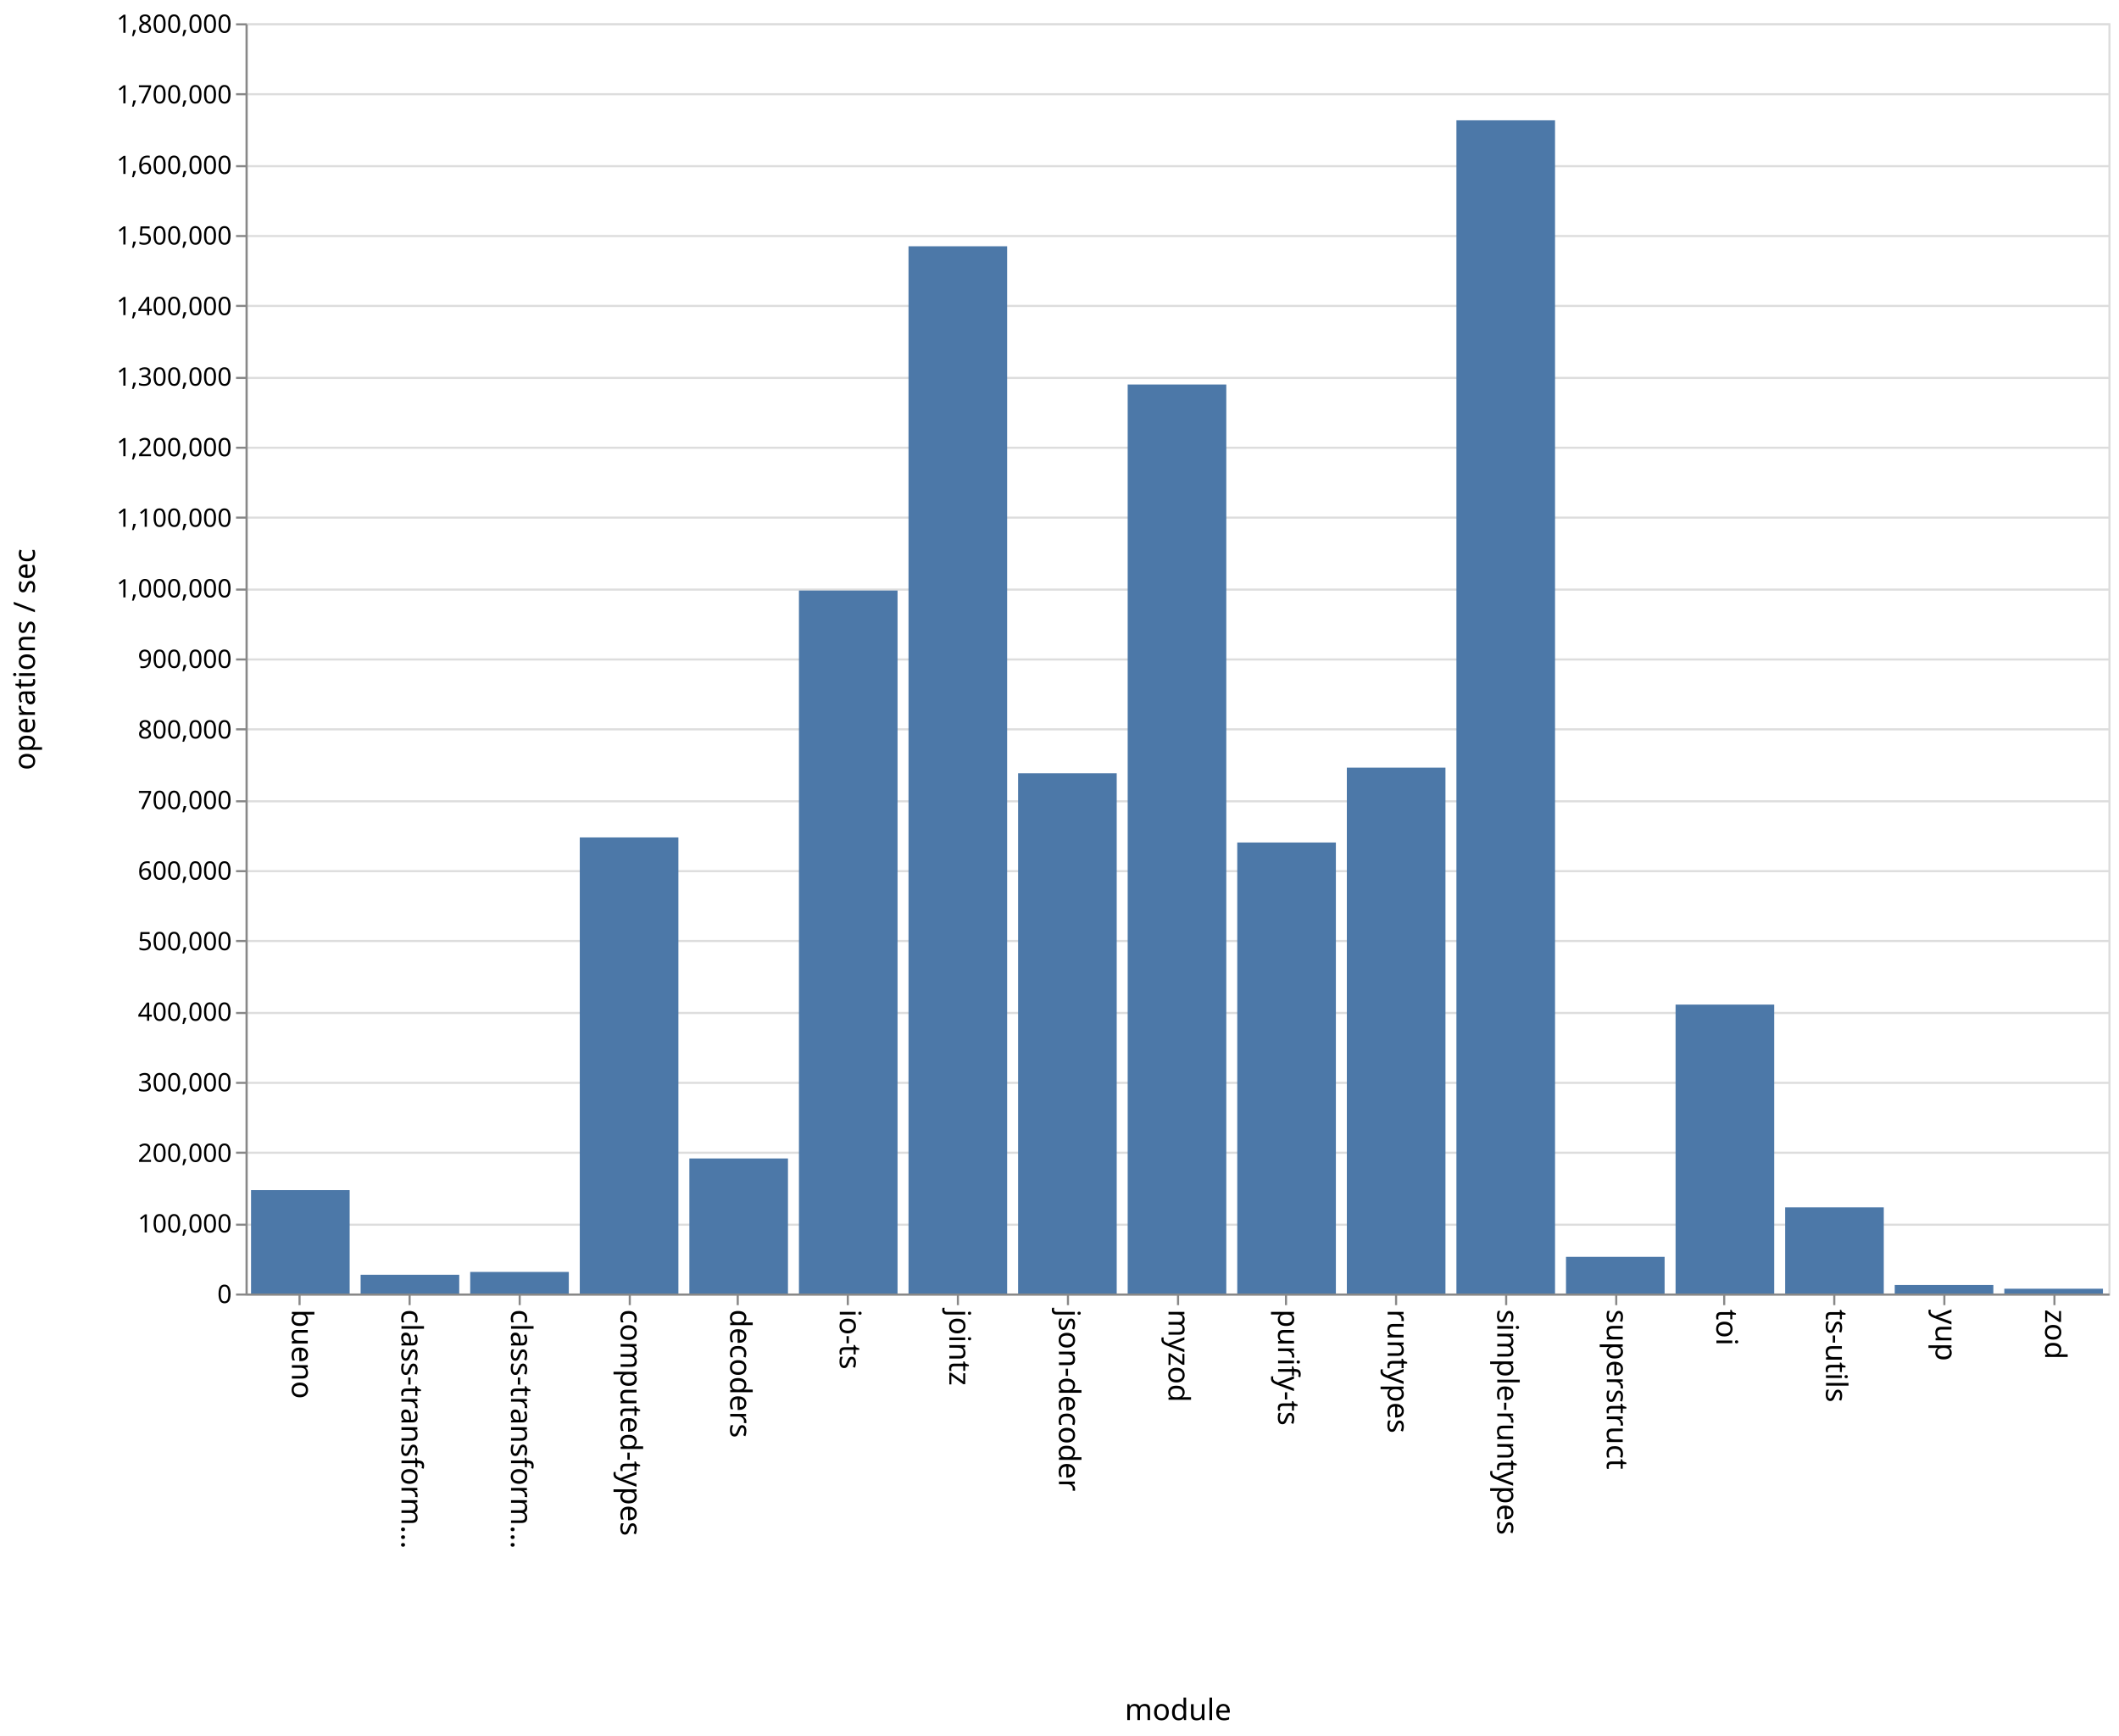
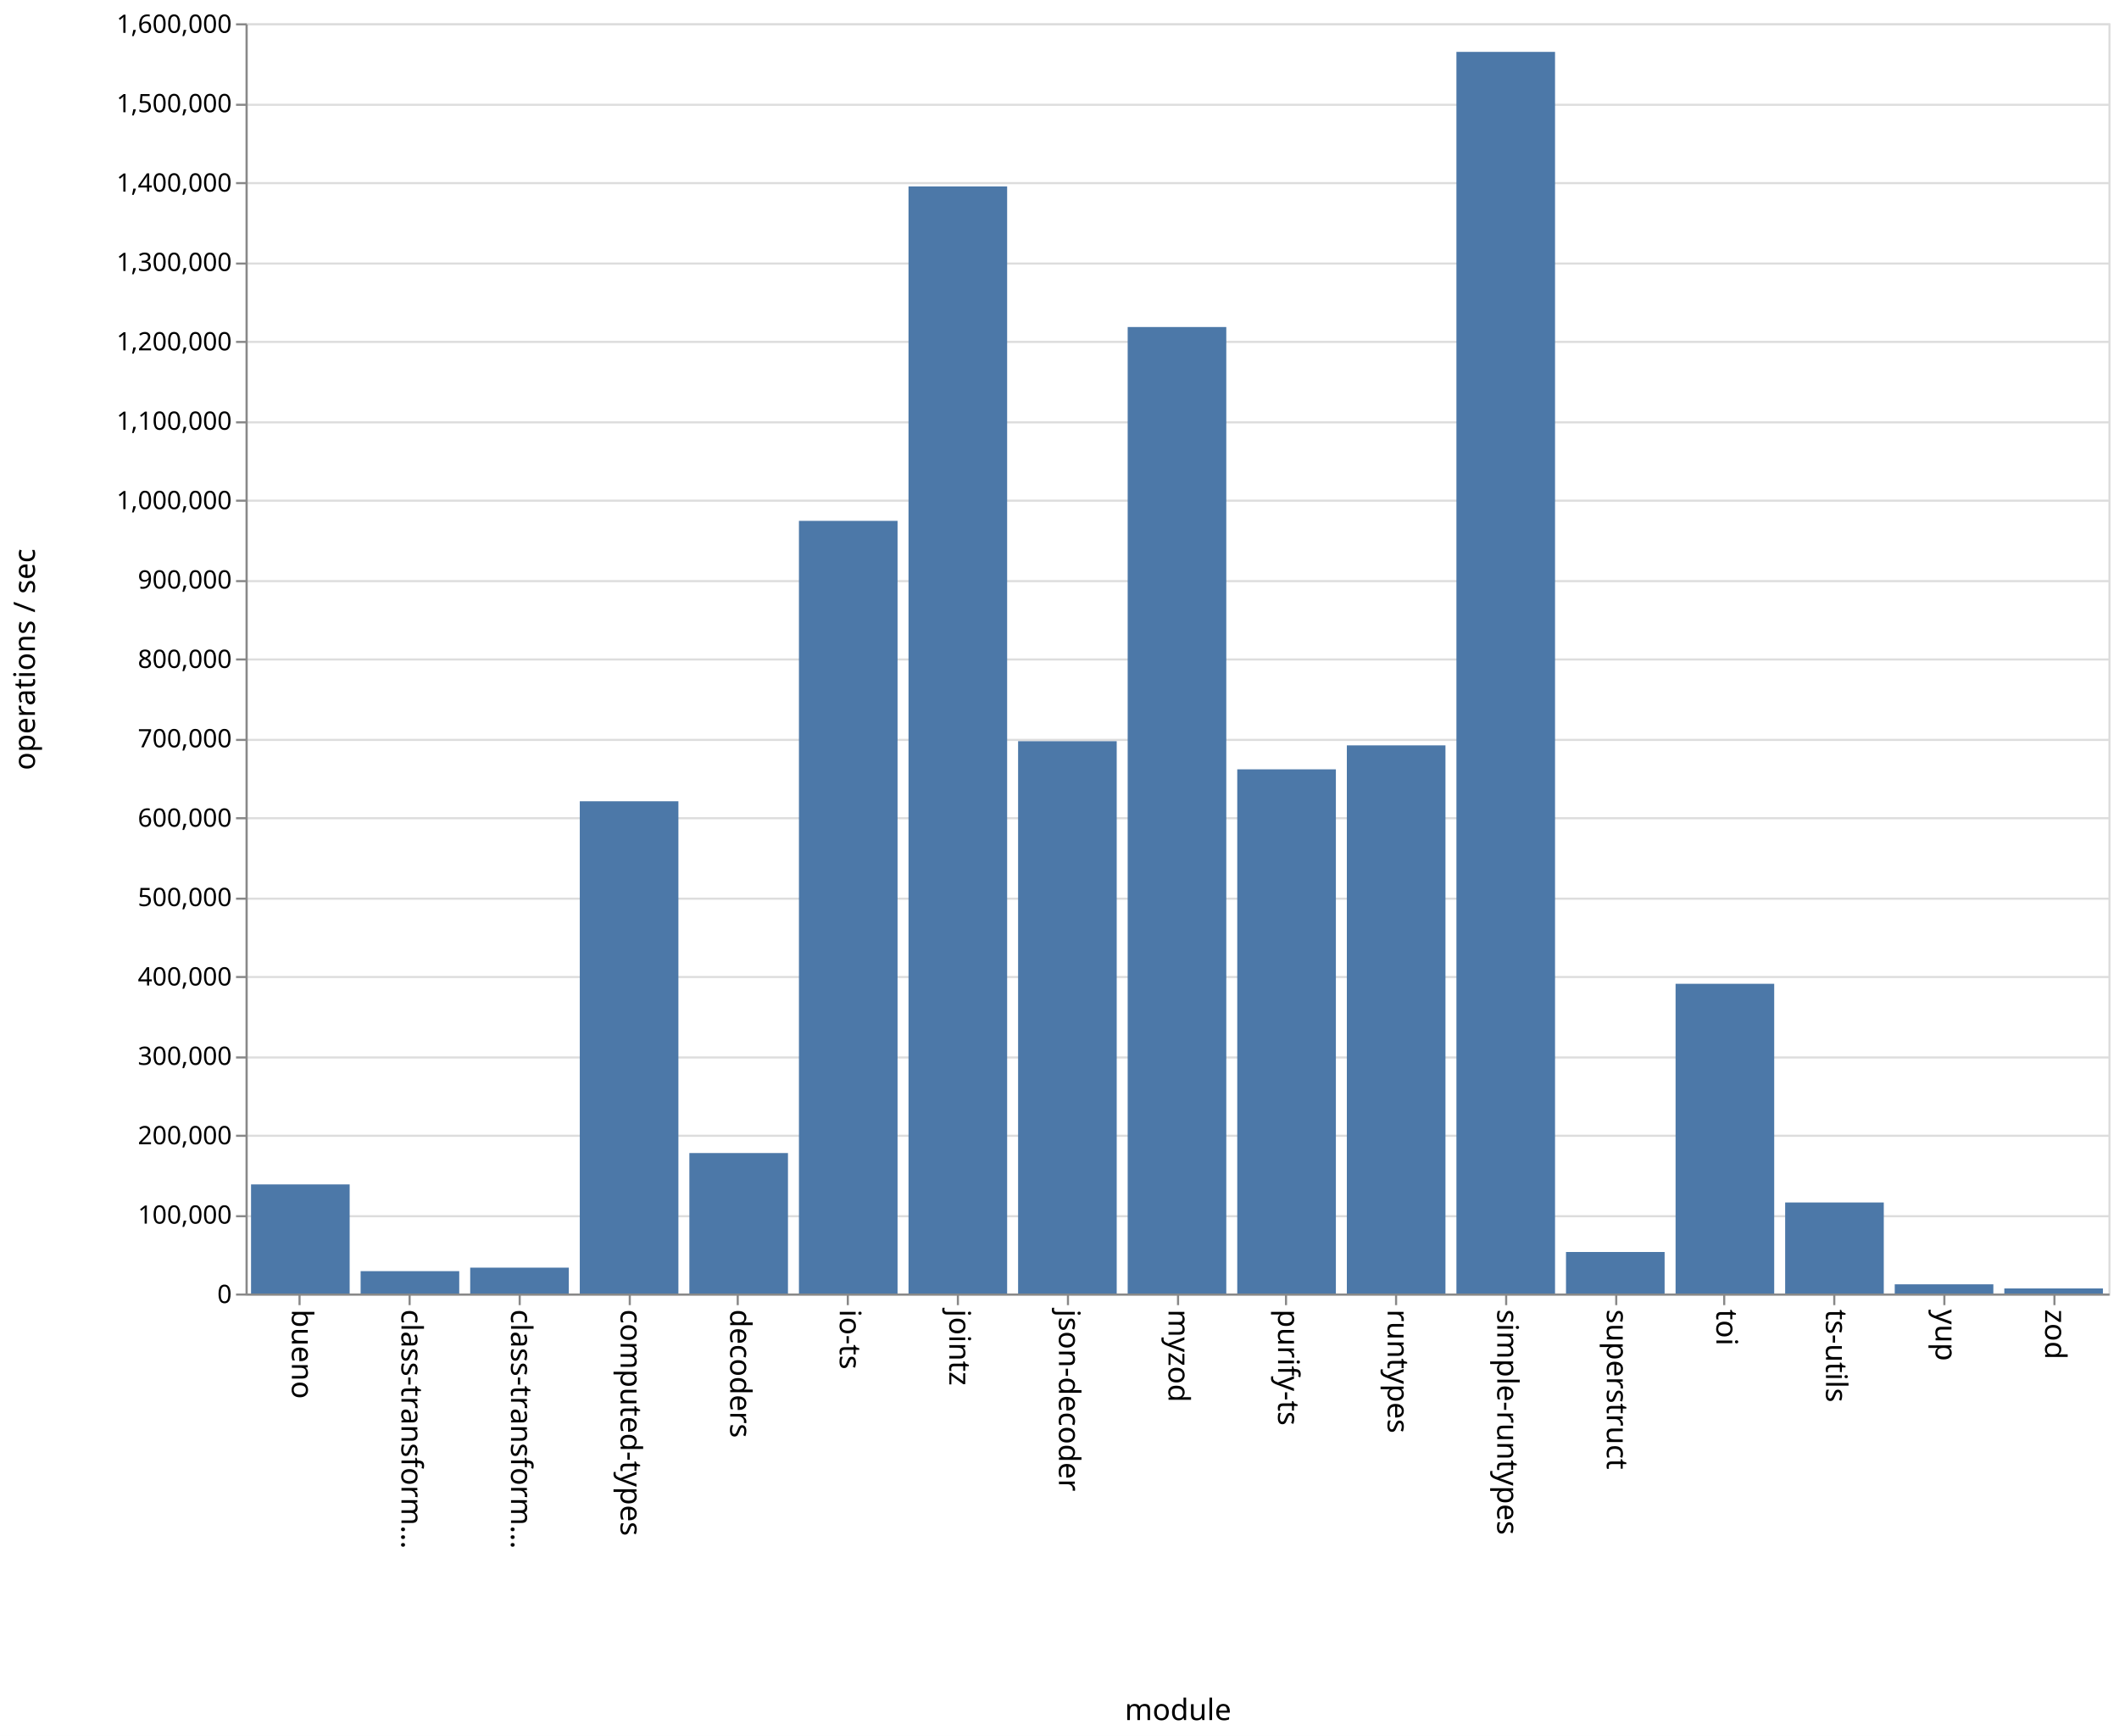
<svg xmlns="http://www.w3.org/2000/svg" class="marks" width="1001" height="820">
  <path fill="#fff" d="M0 0h1001v820H0z" />
  <g class="mark-group role-frame root" aria-roledescription="group mark container" fill="none" stroke-miterlimit="10">
    <path class="background" aria-hidden="true" d="M116.5 11.5h880v600h-880z" stroke="#ddd" />
-     <g class="mark-group role-axis" aria-roledescription="axis" aria-label="Y-axis for a linear scale with values from 0 to 1,800,000">
+     <g class="mark-group role-axis" aria-roledescription="axis" aria-label="Y-axis for a linear scale with values from 0 to 1,600,000">
      <path class="background" aria-hidden="true" d="M116.5 11.5z" pointer-events="none" />
      <g class="mark-rule role-axis-grid" pointer-events="none" stroke="#ddd">
-         <path d="M116.5 611.5h880M116.5 578.5h880M116.5 544.5h880M116.5 511.5h880M116.5 478.5h880M116.5 444.5h880M116.5 411.5h880M116.5 378.5h880M116.5 344.5h880M116.5 311.5h880M116.5 278.5h880M116.5 244.5h880M116.5 211.5h880M116.5 178.5h880M116.5 144.5h880M116.5 111.5h880M116.5 78.5h880M116.5 44.5h880M116.5 11.5h880" />
+         <path d="M116.5 611.5h880M116.5 574.5h880M116.5 536.5h880M116.5 499.5h880M116.5 461.5h880M116.5 424.5h880M116.5 386.5h880M116.5 349.5h880M116.5 311.5h880M116.5 274.5h880M116.5 236.5h880M116.5 199.5h880M116.5 161.5h880M116.5 124.5h880M116.5 86.5h880M116.5 49.5h880M116.5 11.5h880" />
      </g>
    </g>
    <g class="mark-group role-axis" aria-roledescription="axis" aria-label="X-axis titled 'module' for a discrete scale with 17 values: bueno, class-transformer-validator-async, class-transformer-validator-sync, computed-types, decoders, ending with zod">
      <path class="background" aria-hidden="true" d="M116.5 611.5z" pointer-events="none" />
      <g class="mark-rule role-axis-tick" pointer-events="none" stroke="#888">
        <path d="M141.5 611.5v5M193.5 611.5v5M245.5 611.5v5M297.5 611.5v5M348.5 611.5v5M400.5 611.5v5M452.5 611.5v5M504.5 611.5v5M556.5 611.5v5M607.5 611.5v5M659.5 611.5v5M711.5 611.5v5M763.5 611.5v5M814.5 611.5v5M866.5 611.5v5M918.5 611.5v5M970.5 611.5v5" />
      </g>
      <g class="mark-text role-axis-label" pointer-events="none" font-family="sans-serif" font-size="14" fill="#000">
        <text transform="rotate(90 -240.309 378.191)">
                    bueno
                </text>
        <text transform="rotate(90 -214.426 404.074)">
                    class-transform…
                </text>
        <text transform="rotate(90 -188.544 429.956)">
                    class-transform…
                </text>
        <text transform="rotate(90 -162.662 455.838)">
                    computed-types
                </text>
        <text transform="rotate(90 -136.78 481.72)">
                    decoders
                </text>
        <text transform="rotate(90 -110.897 507.603)">
                    io-ts
                </text>
        <text transform="rotate(90 -85.015 533.485)">
                    jointz
                </text>
        <text transform="rotate(90 -59.132 559.368)">
                    json-decoder
                </text>
        <text transform="rotate(90 -33.25 585.25)">
                    myzod
                </text>
        <text transform="rotate(90 -7.368 611.132)">
                    purify-ts
                </text>
        <text transform="rotate(90 18.515 637.015)">
                    runtypes
                </text>
        <text transform="rotate(90 44.397 662.897)">
                    simple-runtypes
                </text>
        <text transform="rotate(90 70.28 688.78)">
                    superstruct
                </text>
        <text transform="rotate(90 96.162 714.662)">
                    toi
                </text>
        <text transform="rotate(90 122.044 740.544)">
                    ts-utils
                </text>
        <text transform="rotate(90 147.926 766.426)">
                    yup
                </text>
        <text transform="rotate(90 173.809 792.309)">
                    zod
                </text>
      </g>
      <path stroke="#888" d="M116.5 611.5h880" pointer-events="none" />
      <text text-anchor="middle" transform="translate(556.5 812.5)" font-family="sans-serif" font-size="14" fill="#000" pointer-events="none">
                module
            </text>
    </g>
-     <g class="mark-group role-axis" aria-roledescription="axis" aria-label="Y-axis titled 'operations / sec' for a linear scale with values from 0 to 1,800,000">
+     <g class="mark-group role-axis" aria-roledescription="axis" aria-label="Y-axis titled 'operations / sec' for a linear scale with values from 0 to 1,600,000">
      <path class="background" aria-hidden="true" d="M116.5 11.5z" pointer-events="none" />
      <g class="mark-rule role-axis-tick" pointer-events="none" stroke="#888">
-         <path d="M116.5 611.5h-5M116.5 578.5h-5M116.5 544.5h-5M116.5 511.5h-5M116.5 478.5h-5M116.5 444.5h-5M116.5 411.5h-5M116.5 378.5h-5M116.5 344.5h-5M116.5 311.5h-5M116.5 278.5h-5M116.5 244.5h-5M116.5 211.5h-5M116.5 178.5h-5M116.5 144.5h-5M116.5 111.5h-5M116.5 78.5h-5M116.5 44.5h-5M116.5 11.5h-5" />
+         <path d="M116.5 611.5h-5M116.5 574.5h-5M116.5 536.5h-5M116.5 499.5h-5M116.5 461.5h-5M116.5 424.5h-5M116.5 386.5h-5M116.5 349.5h-5M116.5 311.5h-5M116.5 274.5h-5M116.5 236.5h-5M116.5 199.5h-5M116.5 161.5h-5M116.5 124.5h-5M116.5 86.5h-5M116.5 49.5h-5M116.5 11.5h-5" />
      </g>
      <g class="mark-text role-axis-label" pointer-events="none" text-anchor="end" font-family="sans-serif" font-size="12" fill="#000">
        <text transform="translate(109.5 615.5)">
                    0
                </text>
-         <text transform="translate(109.5 582.167)">
+         <text transform="translate(109.5 578)">
                    100,000
                </text>
-         <text transform="translate(109.5 548.833)">
+         <text transform="translate(109.5 540.5)">
                    200,000
                </text>
-         <text transform="translate(109.5 515.5)">
+         <text transform="translate(109.5 503)">
                    300,000
                </text>
-         <text transform="translate(109.5 482.167)">
+         <text transform="translate(109.5 465.5)">
                    400,000
                </text>
-         <text transform="translate(109.5 448.833)">
+         <text transform="translate(109.5 428)">
                    500,000
                </text>
-         <text transform="translate(109.5 415.5)">
+         <text transform="translate(109.5 390.5)">
                    600,000
                </text>
-         <text transform="translate(109.5 382.167)">
+         <text transform="translate(109.5 353)">
                    700,000
                </text>
-         <text transform="translate(109.5 348.833)">
+         <text transform="translate(109.5 315.5)">
                    800,000
                </text>
-         <text transform="translate(109.5 315.5)">
+         <text transform="translate(109.5 278)">
                    900,000
                </text>
-         <text transform="translate(109.5 282.167)">
+         <text transform="translate(109.5 240.5)">
                    1,000,000
                </text>
-         <text transform="translate(109.5 248.833)">
+         <text transform="translate(109.5 203)">
                    1,100,000
                </text>
-         <text transform="translate(109.5 215.5)">
+         <text transform="translate(109.5 165.5)">
                    1,200,000
                </text>
-         <text transform="translate(109.5 182.167)">
+         <text transform="translate(109.5 128)">
                    1,300,000
                </text>
-         <text transform="translate(109.5 148.833)">
+         <text transform="translate(109.5 90.5)">
                    1,400,000
                </text>
-         <text transform="translate(109.5 115.5)">
+         <text transform="translate(109.5 53)">
                    1,500,000
                </text>
-         <text transform="translate(109.5 82.167)">
+         <text transform="translate(109.5 15.5)">
                    1,600,000
-                 </text>
-         <text transform="translate(109.5 48.833)">
-                     1,700,000
-                 </text>
-         <text transform="translate(109.5 15.5)">
-                     1,800,000
                </text>
      </g>
      <path stroke="#888" d="M116.5 611.5v-600" pointer-events="none" />
      <text text-anchor="middle" transform="rotate(-90 164 147.5)" font-family="sans-serif" font-size="14" fill="#000" pointer-events="none">
                operations / sec
            </text>
    </g>
    <g class="mark-rect role-mark marks" aria-roledescription="rect mark container" fill="#4c78a8">
-       <path d="M118.588 562.157h46.588V611h-46.588zM170.353 602.14h46.588V611h-46.588zM222.118 600.816h46.588V611h-46.588zM273.882 395.571h46.589V611h-46.589zM325.647 547.219h46.588V611h-46.588zM377.412 278.942H424V611h-46.588zM429.176 116.322h46.589V611h-46.589zM480.941 365.268h46.588V611h-46.588zM532.706 181.63h46.588V611h-46.588zM584.47 397.97h46.589V611H584.47zM636.235 362.592h46.589V611h-46.589zM688 56.838h46.588V611H688zM739.765 593.684h46.588V611h-46.588zM791.53 474.515h46.588V611h-46.589zM843.294 570.31h46.588V611h-46.588zM895.059 606.986h46.588V611H895.06zM946.824 608.748h46.588V611h-46.588z" />
+       <path d="M118.588 559.465h46.588V611h-46.588zM170.353 600.434h46.588V611h-46.588zM222.118 598.792h46.588V611h-46.588zM273.882 378.479h46.589V611h-46.589zM325.647 544.657h46.588V611h-46.588zM377.412 246.036H424V611h-46.588zM429.176 88.066h46.589V611h-46.589zM480.941 350.1h46.588V611h-46.588zM532.706 154.474h46.588V611h-46.588zM584.47 363.4h46.589V611H584.47zM636.235 352.072h46.589V611h-46.589zM688 24.506h46.588V611H688zM739.765 591.38h46.588V611h-46.588zM791.53 464.699h46.588V611h-46.589zM843.294 567.999h46.588V611h-46.588zM895.059 606.65h46.588V611H895.06zM946.824 608.605h46.588V611h-46.588z" />
    </g>
  </g>
</svg>
